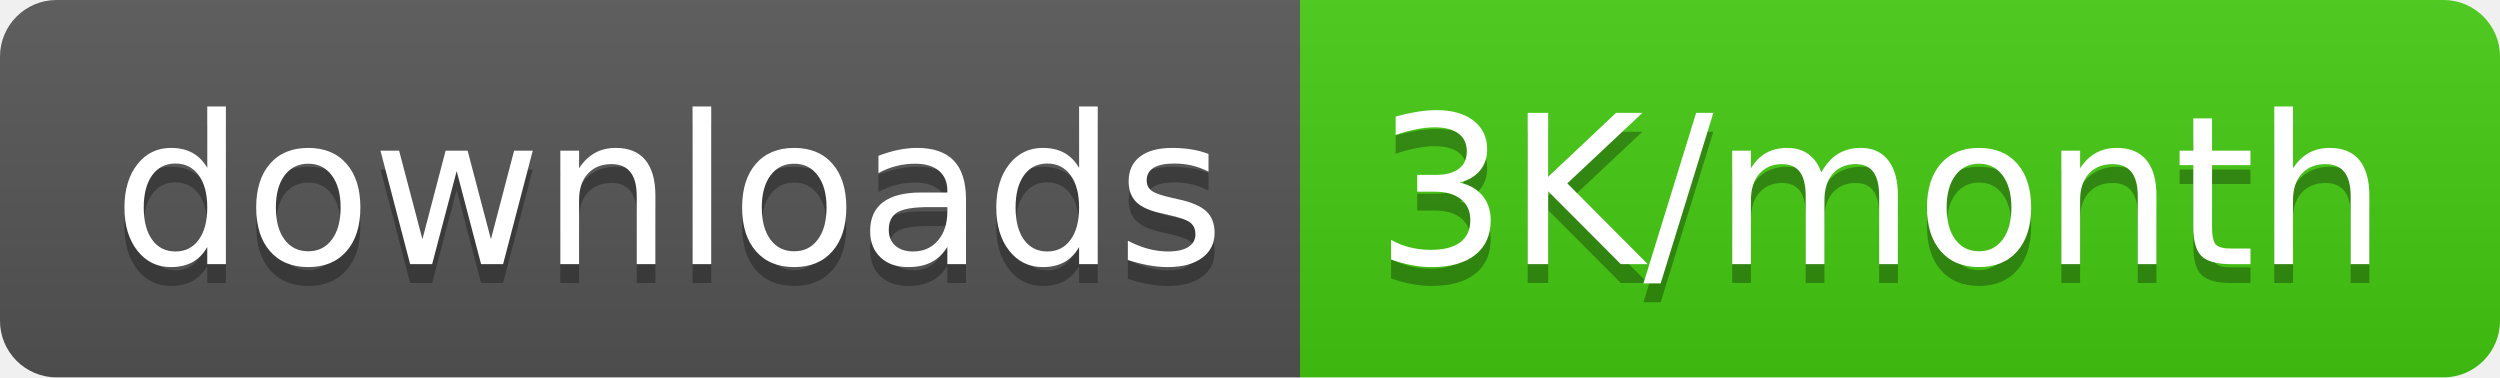
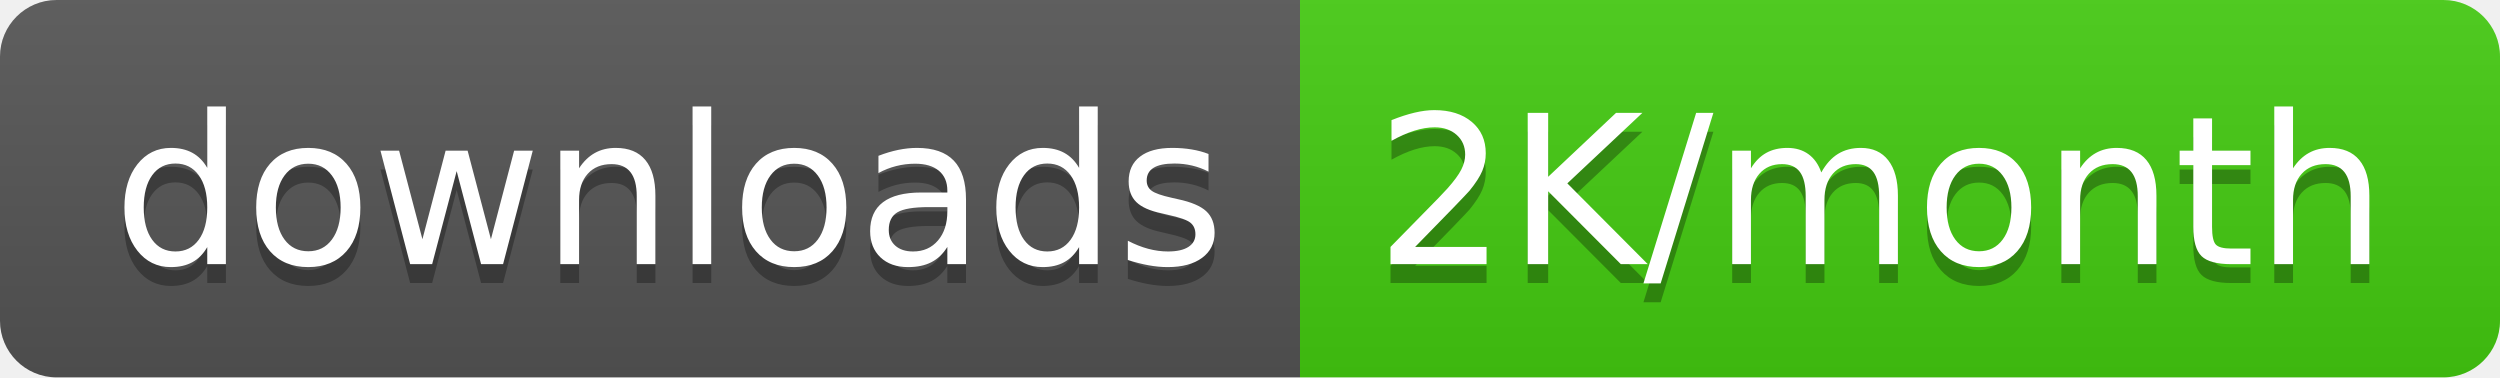
<svg xmlns="http://www.w3.org/2000/svg" width="132.5" height="20">
  <linearGradient id="smooth" x2="0" y2="100%">
    <stop offset="0" stop-color="#bbb" stop-opacity=".1" />
    <stop offset="1" stop-opacity=".1" />
  </linearGradient>
  <clipPath id="round">
    <rect width="132.5" height="20" rx="3" fill="#fff" />
  </clipPath>
  <g clip-path="url(#round)">
    <rect width="68.9" height="20" fill="#555" />
    <rect x="68.9" width="63.6" height="20" fill="#4c1" />
    <rect width="132.5" height="20" fill="url(#smooth)" />
  </g>
  <g fill="#fff" text-anchor="middle" font-family="DejaVu Sans,Verdana,Geneva,sans-serif" font-size="110">
    <text x="354.5" y="150" fill="#010101" fill-opacity=".3" transform="scale(0.1)" textLength="589.0" lengthAdjust="spacing">downloads</text>
    <text x="354.5" y="140" transform="scale(0.1)" textLength="589.0" lengthAdjust="spacing">downloads</text>
-     <text x="997.0" y="150" fill="#010101" fill-opacity=".3" transform="scale(0.1)" textLength="536.0" lengthAdjust="spacing">3K/month</text>
-     <text x="997.0" y="140" transform="scale(0.1)" textLength="536.0" lengthAdjust="spacing">3K/month</text>
+     <text x="997.0" y="150" fill="#010101" fill-opacity=".3" transform="scale(0.1)" textLength="536.0" lengthAdjust="spacing">2K/month</text>
+     <text x="997.0" y="140" transform="scale(0.1)" textLength="536.0" lengthAdjust="spacing">2K/month</text>
  </g>
</svg>
